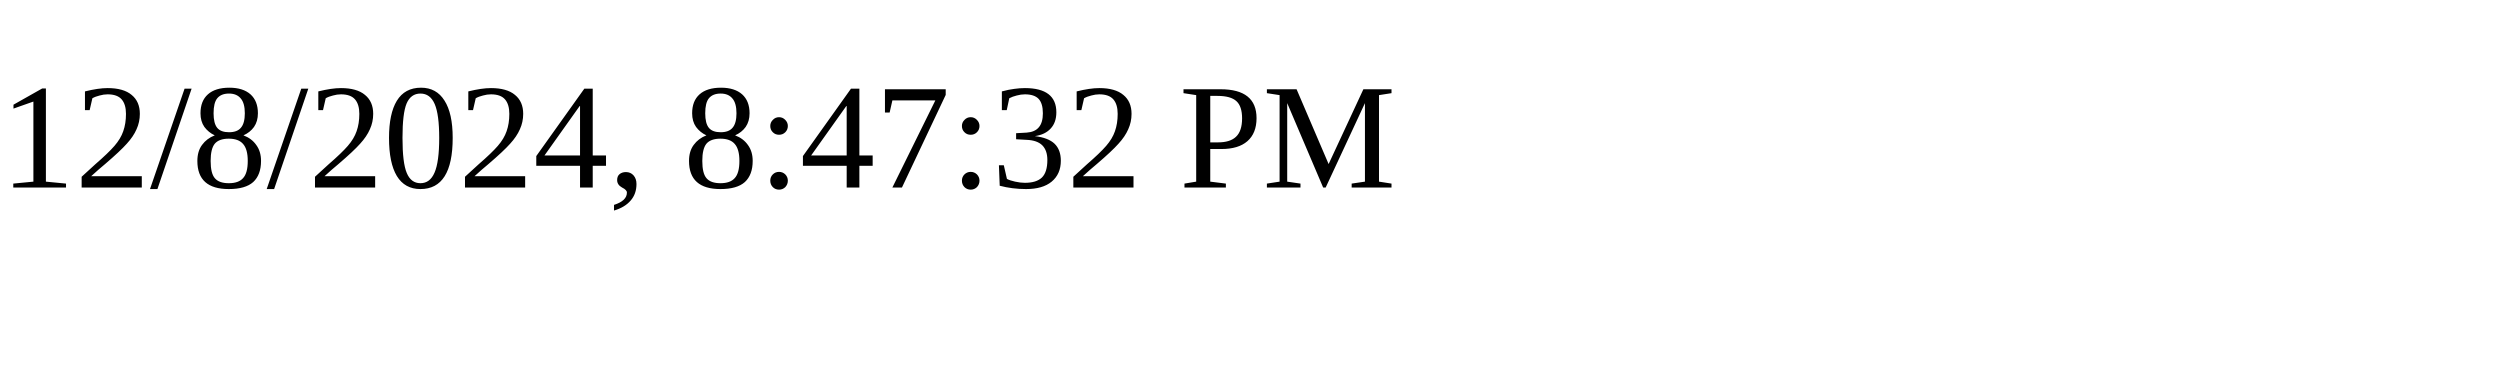
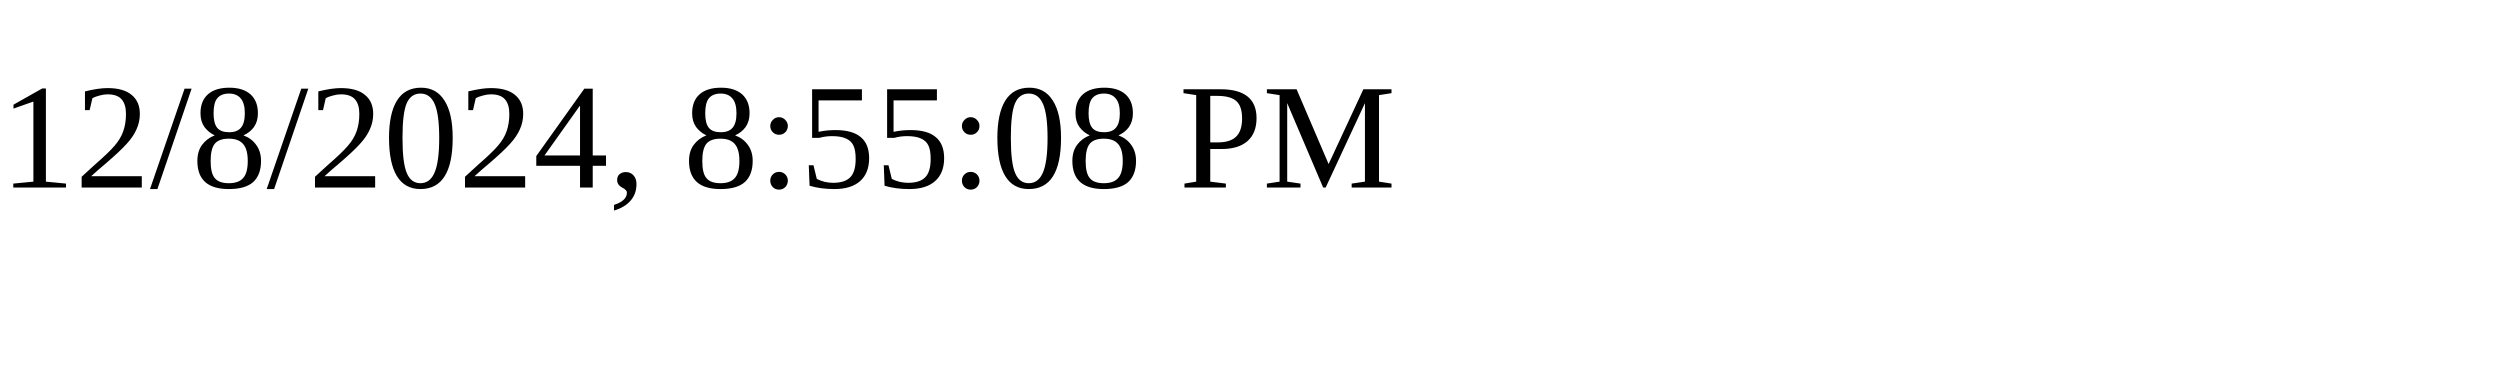
<svg xmlns="http://www.w3.org/2000/svg" height="30" width="200">
-   <text x="0" y="15">12/8/2024, 8:47:32 PM</text>
+   <text x="0" y="15">12/8/2024, 8:55:08 PM</text>
</svg>
